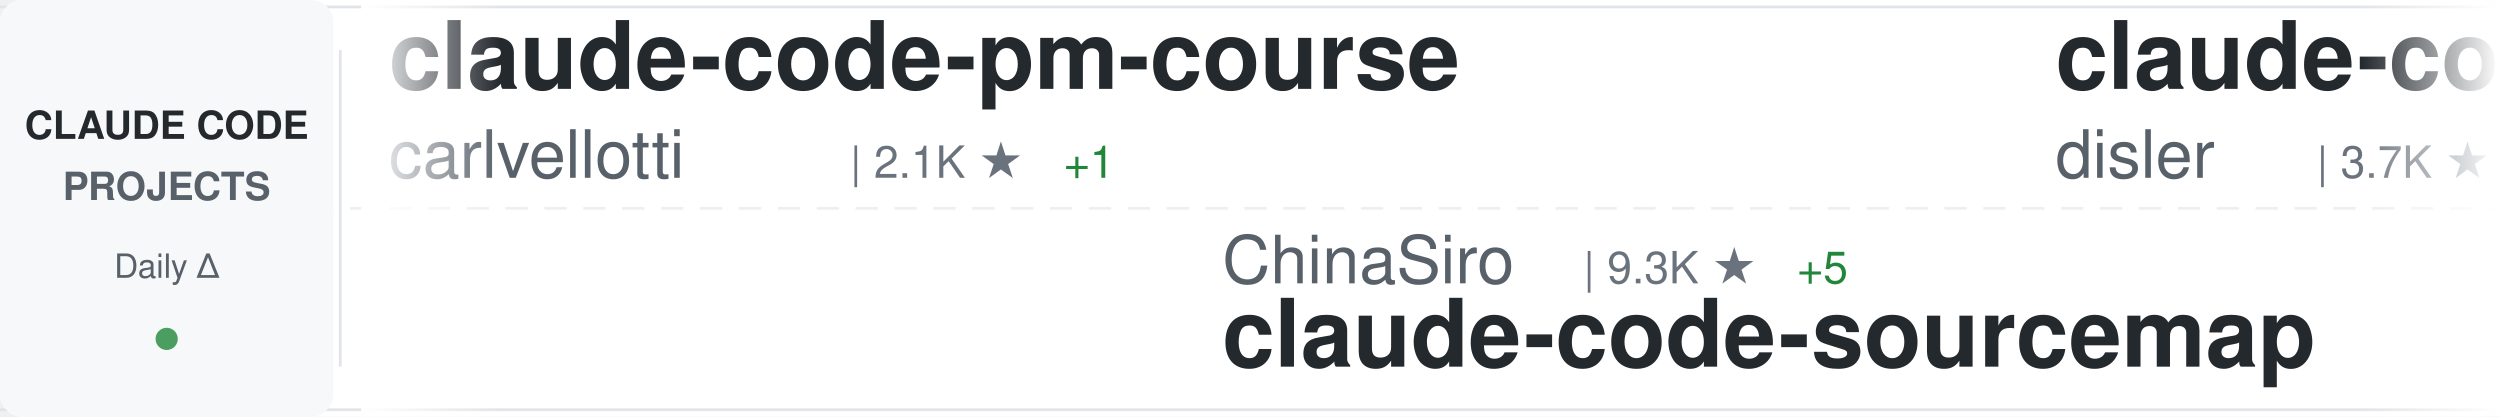
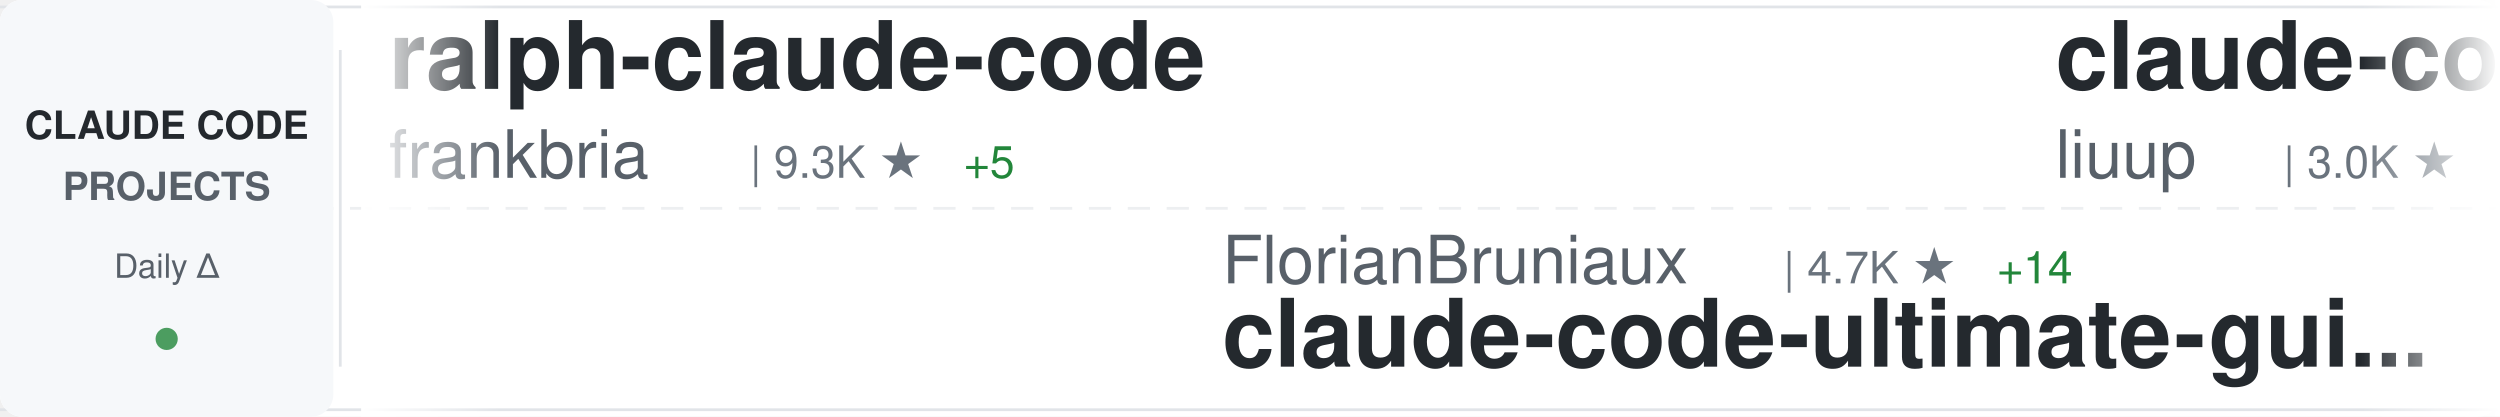
<svg xmlns="http://www.w3.org/2000/svg" width="900" height="150">
  <defs>
    <linearGradient id="awesomeLeftFade" x1="0%" y1="0%" x2="100%" y2="0%">
      <stop offset="0%" style="stop-color:#ffffff;stop-opacity:1" />
      <stop offset="100%" style="stop-color:#ffffff;stop-opacity:0" />
    </linearGradient>
    <linearGradient id="awesomeRightFade" x1="0%" y1="0%" x2="100%" y2="0%">
      <stop offset="0%" style="stop-color:#ffffff;stop-opacity:0" />
      <stop offset="100%" style="stop-color:#ffffff;stop-opacity:1" />
    </linearGradient>
  </defs>
  <rect width="900" height="150" fill="#ffffff" rx="8" />
  <rect x="0" y="2" width="900" height="1" fill="#e1e4e8" />
  <rect x="0" y="147" width="900" height="1" fill="#e1e4e8" />
  <line x1="0" y1="75" x2="900" y2="75" stroke="#e1e4e8" stroke-width="1" stroke-dasharray="8 6" opacity="0.6" />
  <rect x="0" y="0" width="120" height="150" fill="#f6f8fa" rx="8" />
  <text x="60" y="50" font-family="-apple-system, BlinkMacSystemFont, 'Segoe UI', Helvetica, Arial, sans-serif" font-size="14" font-weight="600" fill="#24292e" text-anchor="middle">CLAUDE CODE</text>
  <text x="60" y="72" font-family="-apple-system, BlinkMacSystemFont, 'Segoe UI', Helvetica, Arial, sans-serif" font-size="14" font-weight="600" fill="#586069" text-anchor="middle">PROJECTS</text>
  <text x="60" y="100" font-family="-apple-system, BlinkMacSystemFont, 'Segoe UI', Helvetica, Arial, sans-serif" font-size="12" font-weight="500" fill="#586069" text-anchor="middle">Daily Δ</text>
  <circle cx="60" cy="122" r="4" fill="#22863a" opacity="0.8" />
  <rect x="122" y="18" width="1" height="114" fill="#e1e4e8" />
  <clipPath id="awesomeTickerClip">
    <rect x="130" y="0" width="770" height="150" />
  </clipPath>
  <g clip-path="url(#awesomeTickerClip)">
    <g id="awesomeTickerItems">
      <animateTransform attributeName="transform" attributeType="XML" type="translate" from="0 0" to="-3000 0" dur="54s" repeatCount="indefinite" />
      <g transform="translate(0, 0)">
-         <text x="140" y="32" font-family="-apple-system, BlinkMacSystemFont, 'Segoe UI', Helvetica, Arial, sans-serif" font-size="34" font-weight="600" fill="#24292e">claude-code-pm-course</text>
-         <text x="140" y="64" font-family="-apple-system, BlinkMacSystemFont, 'Segoe UI', Helvetica, Arial, sans-serif" font-size="24" font-weight="400" fill="#586069">carlvellotti</text>
-         <text x="306" y="64" font-family="-apple-system, BlinkMacSystemFont, 'Segoe UI', Helvetica, Arial, sans-serif" font-size="16" font-weight="500" fill="#6a737d">| 2.1K ★</text>
-         <text x="383" y="64" font-family="-apple-system, BlinkMacSystemFont, 'Segoe UI', Helvetica, Arial, sans-serif" font-size="16" font-weight="500" fill="#22863a"> +1</text>
+         <text x="140" y="32" font-family="-apple-system, BlinkMacSystemFont, 'Segoe UI', Helvetica, Arial, sans-serif" font-size="34" font-weight="600" fill="#24292e">ralph-claude-code</text>
+         <text x="140" y="64" font-family="-apple-system, BlinkMacSystemFont, 'Segoe UI', Helvetica, Arial, sans-serif" font-size="24" font-weight="400" fill="#586069">frankbria</text>
+         <text x="270" y="64" font-family="-apple-system, BlinkMacSystemFont, 'Segoe UI', Helvetica, Arial, sans-serif" font-size="16" font-weight="500" fill="#6a737d">| 9.3K ★</text>
+         <text x="347" y="64" font-family="-apple-system, BlinkMacSystemFont, 'Segoe UI', Helvetica, Arial, sans-serif" font-size="16" font-weight="500" fill="#22863a"> +5</text>
      </g>
      <g transform="translate(300, 0)">
-         <text x="140" y="102" font-family="-apple-system, BlinkMacSystemFont, 'Segoe UI', Helvetica, Arial, sans-serif" font-size="24" font-weight="400" fill="#586069">ChinaSiro</text>
-         <text x="270" y="102" font-family="-apple-system, BlinkMacSystemFont, 'Segoe UI', Helvetica, Arial, sans-serif" font-size="16" font-weight="500" fill="#6a737d">| 9.3K ★</text>
-         <text x="347" y="102" font-family="-apple-system, BlinkMacSystemFont, 'Segoe UI', Helvetica, Arial, sans-serif" font-size="16" font-weight="500" fill="#22863a"> +5</text>
-         <text x="140" y="132" font-family="-apple-system, BlinkMacSystemFont, 'Segoe UI', Helvetica, Arial, sans-serif" font-size="34" font-weight="600" fill="#24292e">claude-code-sourcemap</text>
+         <text x="140" y="102" font-family="-apple-system, BlinkMacSystemFont, 'Segoe UI', Helvetica, Arial, sans-serif" font-size="24" font-weight="400" fill="#586069">FlorianBruniaux</text>
+         <text x="342" y="102" font-family="-apple-system, BlinkMacSystemFont, 'Segoe UI', Helvetica, Arial, sans-serif" font-size="16" font-weight="500" fill="#6a737d">| 4.7K ★</text>
+         <text x="419" y="102" font-family="-apple-system, BlinkMacSystemFont, 'Segoe UI', Helvetica, Arial, sans-serif" font-size="16" font-weight="500" fill="#22863a"> +14</text>
+         <text x="140" y="132" font-family="-apple-system, BlinkMacSystemFont, 'Segoe UI', Helvetica, Arial, sans-serif" font-size="34" font-weight="600" fill="#24292e">claude-code-ultimate-gui...</text>
      </g>
      <g transform="translate(600, 0)">
-         <text x="140" y="32" font-family="-apple-system, BlinkMacSystemFont, 'Segoe UI', Helvetica, Arial, sans-serif" font-size="34" font-weight="600" fill="#24292e">claude-code-hooks-master...</text>
-         <text x="140" y="64" font-family="-apple-system, BlinkMacSystemFont, 'Segoe UI', Helvetica, Arial, sans-serif" font-size="24" font-weight="400" fill="#586069">disler</text>
-         <text x="234" y="64" font-family="-apple-system, BlinkMacSystemFont, 'Segoe UI', Helvetica, Arial, sans-serif" font-size="16" font-weight="500" fill="#6a737d">| 3.7K ★</text>
-         <text x="311" y="64" font-family="-apple-system, BlinkMacSystemFont, 'Segoe UI', Helvetica, Arial, sans-serif" font-size="16" font-weight="500" fill="#22863a"> +3</text>
+         <text x="140" y="32" font-family="-apple-system, BlinkMacSystemFont, 'Segoe UI', Helvetica, Arial, sans-serif" font-size="34" font-weight="600" fill="#24292e">claude-code-analysis</text>
+         <text x="140" y="64" font-family="-apple-system, BlinkMacSystemFont, 'Segoe UI', Helvetica, Arial, sans-serif" font-size="24" font-weight="400" fill="#586069">liuup</text>
+         <text x="222" y="64" font-family="-apple-system, BlinkMacSystemFont, 'Segoe UI', Helvetica, Arial, sans-serif" font-size="16" font-weight="500" fill="#6a737d">| 3.0K ★</text>
+         <text x="299" y="64" font-family="-apple-system, BlinkMacSystemFont, 'Segoe UI', Helvetica, Arial, sans-serif" font-size="16" font-weight="500" fill="#22863a"> +20</text>
      </g>
      <g transform="translate(900, 0)">
-         <text x="140" y="102" font-family="-apple-system, BlinkMacSystemFont, 'Segoe UI', Helvetica, Arial, sans-serif" font-size="24" font-weight="400" fill="#586069">ykdojo</text>
-         <text x="234" y="102" font-family="-apple-system, BlinkMacSystemFont, 'Segoe UI', Helvetica, Arial, sans-serif" font-size="16" font-weight="500" fill="#6a737d">| 8.6K ★</text>
-         <text x="311" y="102" font-family="-apple-system, BlinkMacSystemFont, 'Segoe UI', Helvetica, Arial, sans-serif" font-size="16" font-weight="500" fill="#22863a"> +12</text>
-         <text x="140" y="132" font-family="-apple-system, BlinkMacSystemFont, 'Segoe UI', Helvetica, Arial, sans-serif" font-size="34" font-weight="600" fill="#24292e">claude-code-tips</text>
+         <text x="140" y="102" font-family="-apple-system, BlinkMacSystemFont, 'Segoe UI', Helvetica, Arial, sans-serif" font-size="24" font-weight="400" fill="#586069">jqueryscript</text>
+         <text x="306" y="102" font-family="-apple-system, BlinkMacSystemFont, 'Segoe UI', Helvetica, Arial, sans-serif" font-size="16" font-weight="500" fill="#6a737d">| 409 ★</text>
+         <text x="374" y="102" font-family="-apple-system, BlinkMacSystemFont, 'Segoe UI', Helvetica, Arial, sans-serif" font-size="16" font-weight="500" fill="#22863a"> +1</text>
+         <text x="140" y="132" font-family="-apple-system, BlinkMacSystemFont, 'Segoe UI', Helvetica, Arial, sans-serif" font-size="34" font-weight="600" fill="#24292e">awesome-claude-code</text>
      </g>
      <g transform="translate(1200, 0)">
-         <text x="140" y="32" font-family="-apple-system, BlinkMacSystemFont, 'Segoe UI', Helvetica, Arial, sans-serif" font-size="34" font-weight="600" fill="#24292e">claude-code-source</text>
-         <text x="140" y="64" font-family="-apple-system, BlinkMacSystemFont, 'Segoe UI', Helvetica, Arial, sans-serif" font-size="24" font-weight="400" fill="#586069">AprilNEA</text>
-         <text x="258" y="64" font-family="-apple-system, BlinkMacSystemFont, 'Segoe UI', Helvetica, Arial, sans-serif" font-size="16" font-weight="500" fill="#6a737d">| 384 ★</text>
-         <text x="326" y="64" font-family="-apple-system, BlinkMacSystemFont, 'Segoe UI', Helvetica, Arial, sans-serif" font-size="16" font-weight="500" fill="#22863a"> +1</text>
+         <text x="140" y="32" font-family="-apple-system, BlinkMacSystemFont, 'Segoe UI', Helvetica, Arial, sans-serif" font-size="34" font-weight="600" fill="#24292e">claude-code-my-workflow</text>
+         <text x="140" y="64" font-family="-apple-system, BlinkMacSystemFont, 'Segoe UI', Helvetica, Arial, sans-serif" font-size="24" font-weight="400" fill="#586069">pedrohcgs</text>
+         <text x="270" y="64" font-family="-apple-system, BlinkMacSystemFont, 'Segoe UI', Helvetica, Arial, sans-serif" font-size="16" font-weight="500" fill="#6a737d">| 1.2K ★</text>
+         <text x="347" y="64" font-family="-apple-system, BlinkMacSystemFont, 'Segoe UI', Helvetica, Arial, sans-serif" font-size="16" font-weight="500" fill="#22863a"> +5</text>
      </g>
      <g transform="translate(1500, 0)">
-         <text x="140" y="102" font-family="-apple-system, BlinkMacSystemFont, 'Segoe UI', Helvetica, Arial, sans-serif" font-size="24" font-weight="400" fill="#586069">affaan-m</text>
-         <text x="258" y="102" font-family="-apple-system, BlinkMacSystemFont, 'Segoe UI', Helvetica, Arial, sans-serif" font-size="16" font-weight="500" fill="#6a737d">| 209.0K ★</text>
-         <text x="353" y="102" font-family="-apple-system, BlinkMacSystemFont, 'Segoe UI', Helvetica, Arial, sans-serif" font-size="16" font-weight="500" fill="#22863a"> +883</text>
-         <text x="140" y="132" font-family="-apple-system, BlinkMacSystemFont, 'Segoe UI', Helvetica, Arial, sans-serif" font-size="34" font-weight="600" fill="#24292e">ECC</text>
+         <text x="140" y="102" font-family="-apple-system, BlinkMacSystemFont, 'Segoe UI', Helvetica, Arial, sans-serif" font-size="24" font-weight="400" fill="#586069">Maciek-roboblog</text>
+         <text x="342" y="102" font-family="-apple-system, BlinkMacSystemFont, 'Segoe UI', Helvetica, Arial, sans-serif" font-size="16" font-weight="500" fill="#6a737d">| 8.2K ★</text>
+         <text x="419" y="102" font-family="-apple-system, BlinkMacSystemFont, 'Segoe UI', Helvetica, Arial, sans-serif" font-size="16" font-weight="500" fill="#22863a"> +5</text>
+         <text x="140" y="132" font-family="-apple-system, BlinkMacSystemFont, 'Segoe UI', Helvetica, Arial, sans-serif" font-size="34" font-weight="600" fill="#24292e">Claude-Code-Usage-Monito...</text>
      </g>
      <g transform="translate(1800, 0)">
-         <text x="140" y="32" font-family="-apple-system, BlinkMacSystemFont, 'Segoe UI', Helvetica, Arial, sans-serif" font-size="34" font-weight="600" fill="#24292e">claude-code-prompts</text>
-         <text x="140" y="64" font-family="-apple-system, BlinkMacSystemFont, 'Segoe UI', Helvetica, Arial, sans-serif" font-size="24" font-weight="400" fill="#586069">repowise-dev</text>
-         <text x="306" y="64" font-family="-apple-system, BlinkMacSystemFont, 'Segoe UI', Helvetica, Arial, sans-serif" font-size="16" font-weight="500" fill="#6a737d">| 1.1K ★</text>
+         <text x="140" y="32" font-family="-apple-system, BlinkMacSystemFont, 'Segoe UI', Helvetica, Arial, sans-serif" font-size="34" font-weight="600" fill="#24292e">claude_codex_bridge</text>
+         <text x="140" y="64" font-family="-apple-system, BlinkMacSystemFont, 'Segoe UI', Helvetica, Arial, sans-serif" font-size="24" font-weight="400" fill="#586069">SeemSeam</text>
+         <text x="258" y="64" font-family="-apple-system, BlinkMacSystemFont, 'Segoe UI', Helvetica, Arial, sans-serif" font-size="16" font-weight="500" fill="#6a737d">| 2.9K ★</text>
+         <text x="335" y="64" font-family="-apple-system, BlinkMacSystemFont, 'Segoe UI', Helvetica, Arial, sans-serif" font-size="16" font-weight="500" fill="#22863a"> +7</text>
      </g>
      <g transform="translate(2100, 0)">
-         <text x="140" y="102" font-family="-apple-system, BlinkMacSystemFont, 'Segoe UI', Helvetica, Arial, sans-serif" font-size="24" font-weight="400" fill="#586069">ghuntley</text>
-         <text x="258" y="102" font-family="-apple-system, BlinkMacSystemFont, 'Segoe UI', Helvetica, Arial, sans-serif" font-size="16" font-weight="500" fill="#6a737d">| 980 ★</text>
-         <text x="140" y="132" font-family="-apple-system, BlinkMacSystemFont, 'Segoe UI', Helvetica, Arial, sans-serif" font-size="34" font-weight="600" fill="#24292e">claude-code-source-code-...</text>
+         <text x="140" y="102" font-family="-apple-system, BlinkMacSystemFont, 'Segoe UI', Helvetica, Arial, sans-serif" font-size="24" font-weight="400" fill="#586069">centminmod</text>
+         <text x="282" y="102" font-family="-apple-system, BlinkMacSystemFont, 'Segoe UI', Helvetica, Arial, sans-serif" font-size="16" font-weight="500" fill="#6a737d">| 2.4K ★</text>
+         <text x="359" y="102" font-family="-apple-system, BlinkMacSystemFont, 'Segoe UI', Helvetica, Arial, sans-serif" font-size="16" font-weight="500" fill="#22863a"> +6</text>
+         <text x="140" y="132" font-family="-apple-system, BlinkMacSystemFont, 'Segoe UI', Helvetica, Arial, sans-serif" font-size="34" font-weight="600" fill="#24292e">my-claude-code-setup</text>
      </g>
      <g transform="translate(2400, 0)">
-         <text x="140" y="32" font-family="-apple-system, BlinkMacSystemFont, 'Segoe UI', Helvetica, Arial, sans-serif" font-size="34" font-weight="600" fill="#24292e">ClaudeCode</text>
-         <text x="140" y="64" font-family="-apple-system, BlinkMacSystemFont, 'Segoe UI', Helvetica, Arial, sans-serif" font-size="24" font-weight="400" fill="#586069">guanshan</text>
-         <text x="258" y="64" font-family="-apple-system, BlinkMacSystemFont, 'Segoe UI', Helvetica, Arial, sans-serif" font-size="16" font-weight="500" fill="#6a737d">| 60 ★</text>
+         <text x="140" y="32" font-family="-apple-system, BlinkMacSystemFont, 'Segoe UI', Helvetica, Arial, sans-serif" font-size="34" font-weight="600" fill="#24292e">claude-code-cli</text>
+         <text x="140" y="64" font-family="-apple-system, BlinkMacSystemFont, 'Segoe UI', Helvetica, Arial, sans-serif" font-size="24" font-weight="400" fill="#586069">huangserva</text>
+         <text x="282" y="64" font-family="-apple-system, BlinkMacSystemFont, 'Segoe UI', Helvetica, Arial, sans-serif" font-size="16" font-weight="500" fill="#6a737d">| 598 ★</text>
+         <text x="350" y="64" font-family="-apple-system, BlinkMacSystemFont, 'Segoe UI', Helvetica, Arial, sans-serif" font-size="16" font-weight="500" fill="#22863a"> +1</text>
      </g>
      <g transform="translate(2700, 0)">
-         <text x="140" y="102" font-family="-apple-system, BlinkMacSystemFont, 'Segoe UI', Helvetica, Arial, sans-serif" font-size="24" font-weight="400" fill="#586069">RichardAtCT</text>
-         <text x="294" y="102" font-family="-apple-system, BlinkMacSystemFont, 'Segoe UI', Helvetica, Arial, sans-serif" font-size="16" font-weight="500" fill="#6a737d">| 2.7K ★</text>
-         <text x="371" y="102" font-family="-apple-system, BlinkMacSystemFont, 'Segoe UI', Helvetica, Arial, sans-serif" font-size="16" font-weight="500" fill="#22863a"> +4</text>
-         <text x="140" y="132" font-family="-apple-system, BlinkMacSystemFont, 'Segoe UI', Helvetica, Arial, sans-serif" font-size="34" font-weight="600" fill="#24292e">claude-code-telegram</text>
+         <text x="140" y="102" font-family="-apple-system, BlinkMacSystemFont, 'Segoe UI', Helvetica, Arial, sans-serif" font-size="24" font-weight="400" fill="#586069">edmund-io</text>
+         <text x="270" y="102" font-family="-apple-system, BlinkMacSystemFont, 'Segoe UI', Helvetica, Arial, sans-serif" font-size="16" font-weight="500" fill="#6a737d">| 1.5K ★</text>
+         <text x="347" y="102" font-family="-apple-system, BlinkMacSystemFont, 'Segoe UI', Helvetica, Arial, sans-serif" font-size="16" font-weight="500" fill="#22863a"> +3</text>
+         <text x="140" y="132" font-family="-apple-system, BlinkMacSystemFont, 'Segoe UI', Helvetica, Arial, sans-serif" font-size="34" font-weight="600" fill="#24292e">edmunds-claude-code</text>
      </g>
      <g transform="translate(3000, 0)">
-         <text x="140" y="32" font-family="-apple-system, BlinkMacSystemFont, 'Segoe UI', Helvetica, Arial, sans-serif" font-size="34" font-weight="600" fill="#24292e">claude-code-pm-course</text>
-         <text x="140" y="64" font-family="-apple-system, BlinkMacSystemFont, 'Segoe UI', Helvetica, Arial, sans-serif" font-size="24" font-weight="400" fill="#586069">carlvellotti</text>
-         <text x="306" y="64" font-family="-apple-system, BlinkMacSystemFont, 'Segoe UI', Helvetica, Arial, sans-serif" font-size="16" font-weight="500" fill="#6a737d">| 2.1K ★</text>
-         <text x="383" y="64" font-family="-apple-system, BlinkMacSystemFont, 'Segoe UI', Helvetica, Arial, sans-serif" font-size="16" font-weight="500" fill="#22863a"> +1</text>
+         <text x="140" y="32" font-family="-apple-system, BlinkMacSystemFont, 'Segoe UI', Helvetica, Arial, sans-serif" font-size="34" font-weight="600" fill="#24292e">ralph-claude-code</text>
+         <text x="140" y="64" font-family="-apple-system, BlinkMacSystemFont, 'Segoe UI', Helvetica, Arial, sans-serif" font-size="24" font-weight="400" fill="#586069">frankbria</text>
+         <text x="270" y="64" font-family="-apple-system, BlinkMacSystemFont, 'Segoe UI', Helvetica, Arial, sans-serif" font-size="16" font-weight="500" fill="#6a737d">| 9.3K ★</text>
+         <text x="347" y="64" font-family="-apple-system, BlinkMacSystemFont, 'Segoe UI', Helvetica, Arial, sans-serif" font-size="16" font-weight="500" fill="#22863a"> +5</text>
      </g>
      <g transform="translate(3300, 0)">
-         <text x="140" y="102" font-family="-apple-system, BlinkMacSystemFont, 'Segoe UI', Helvetica, Arial, sans-serif" font-size="24" font-weight="400" fill="#586069">ChinaSiro</text>
-         <text x="270" y="102" font-family="-apple-system, BlinkMacSystemFont, 'Segoe UI', Helvetica, Arial, sans-serif" font-size="16" font-weight="500" fill="#6a737d">| 9.3K ★</text>
-         <text x="347" y="102" font-family="-apple-system, BlinkMacSystemFont, 'Segoe UI', Helvetica, Arial, sans-serif" font-size="16" font-weight="500" fill="#22863a"> +5</text>
-         <text x="140" y="132" font-family="-apple-system, BlinkMacSystemFont, 'Segoe UI', Helvetica, Arial, sans-serif" font-size="34" font-weight="600" fill="#24292e">claude-code-sourcemap</text>
+         <text x="140" y="102" font-family="-apple-system, BlinkMacSystemFont, 'Segoe UI', Helvetica, Arial, sans-serif" font-size="24" font-weight="400" fill="#586069">FlorianBruniaux</text>
+         <text x="342" y="102" font-family="-apple-system, BlinkMacSystemFont, 'Segoe UI', Helvetica, Arial, sans-serif" font-size="16" font-weight="500" fill="#6a737d">| 4.7K ★</text>
+         <text x="419" y="102" font-family="-apple-system, BlinkMacSystemFont, 'Segoe UI', Helvetica, Arial, sans-serif" font-size="16" font-weight="500" fill="#22863a"> +14</text>
+         <text x="140" y="132" font-family="-apple-system, BlinkMacSystemFont, 'Segoe UI', Helvetica, Arial, sans-serif" font-size="34" font-weight="600" fill="#24292e">claude-code-ultimate-gui...</text>
      </g>
      <g transform="translate(3600, 0)">
-         <text x="140" y="32" font-family="-apple-system, BlinkMacSystemFont, 'Segoe UI', Helvetica, Arial, sans-serif" font-size="34" font-weight="600" fill="#24292e">claude-code-hooks-master...</text>
-         <text x="140" y="64" font-family="-apple-system, BlinkMacSystemFont, 'Segoe UI', Helvetica, Arial, sans-serif" font-size="24" font-weight="400" fill="#586069">disler</text>
-         <text x="234" y="64" font-family="-apple-system, BlinkMacSystemFont, 'Segoe UI', Helvetica, Arial, sans-serif" font-size="16" font-weight="500" fill="#6a737d">| 3.7K ★</text>
-         <text x="311" y="64" font-family="-apple-system, BlinkMacSystemFont, 'Segoe UI', Helvetica, Arial, sans-serif" font-size="16" font-weight="500" fill="#22863a"> +3</text>
+         <text x="140" y="32" font-family="-apple-system, BlinkMacSystemFont, 'Segoe UI', Helvetica, Arial, sans-serif" font-size="34" font-weight="600" fill="#24292e">claude-code-analysis</text>
+         <text x="140" y="64" font-family="-apple-system, BlinkMacSystemFont, 'Segoe UI', Helvetica, Arial, sans-serif" font-size="24" font-weight="400" fill="#586069">liuup</text>
+         <text x="222" y="64" font-family="-apple-system, BlinkMacSystemFont, 'Segoe UI', Helvetica, Arial, sans-serif" font-size="16" font-weight="500" fill="#6a737d">| 3.0K ★</text>
+         <text x="299" y="64" font-family="-apple-system, BlinkMacSystemFont, 'Segoe UI', Helvetica, Arial, sans-serif" font-size="16" font-weight="500" fill="#22863a"> +20</text>
      </g>
      <g transform="translate(3900, 0)">
-         <text x="140" y="102" font-family="-apple-system, BlinkMacSystemFont, 'Segoe UI', Helvetica, Arial, sans-serif" font-size="24" font-weight="400" fill="#586069">ykdojo</text>
-         <text x="234" y="102" font-family="-apple-system, BlinkMacSystemFont, 'Segoe UI', Helvetica, Arial, sans-serif" font-size="16" font-weight="500" fill="#6a737d">| 8.6K ★</text>
-         <text x="311" y="102" font-family="-apple-system, BlinkMacSystemFont, 'Segoe UI', Helvetica, Arial, sans-serif" font-size="16" font-weight="500" fill="#22863a"> +12</text>
-         <text x="140" y="132" font-family="-apple-system, BlinkMacSystemFont, 'Segoe UI', Helvetica, Arial, sans-serif" font-size="34" font-weight="600" fill="#24292e">claude-code-tips</text>
+         <text x="140" y="102" font-family="-apple-system, BlinkMacSystemFont, 'Segoe UI', Helvetica, Arial, sans-serif" font-size="24" font-weight="400" fill="#586069">jqueryscript</text>
+         <text x="306" y="102" font-family="-apple-system, BlinkMacSystemFont, 'Segoe UI', Helvetica, Arial, sans-serif" font-size="16" font-weight="500" fill="#6a737d">| 409 ★</text>
+         <text x="374" y="102" font-family="-apple-system, BlinkMacSystemFont, 'Segoe UI', Helvetica, Arial, sans-serif" font-size="16" font-weight="500" fill="#22863a"> +1</text>
+         <text x="140" y="132" font-family="-apple-system, BlinkMacSystemFont, 'Segoe UI', Helvetica, Arial, sans-serif" font-size="34" font-weight="600" fill="#24292e">awesome-claude-code</text>
      </g>
    </g>
  </g>
  <rect x="130" y="0" width="50" height="150" fill="url(#awesomeLeftFade)" />
  <rect x="850" y="0" width="50" height="150" fill="url(#awesomeRightFade)" />
</svg>
